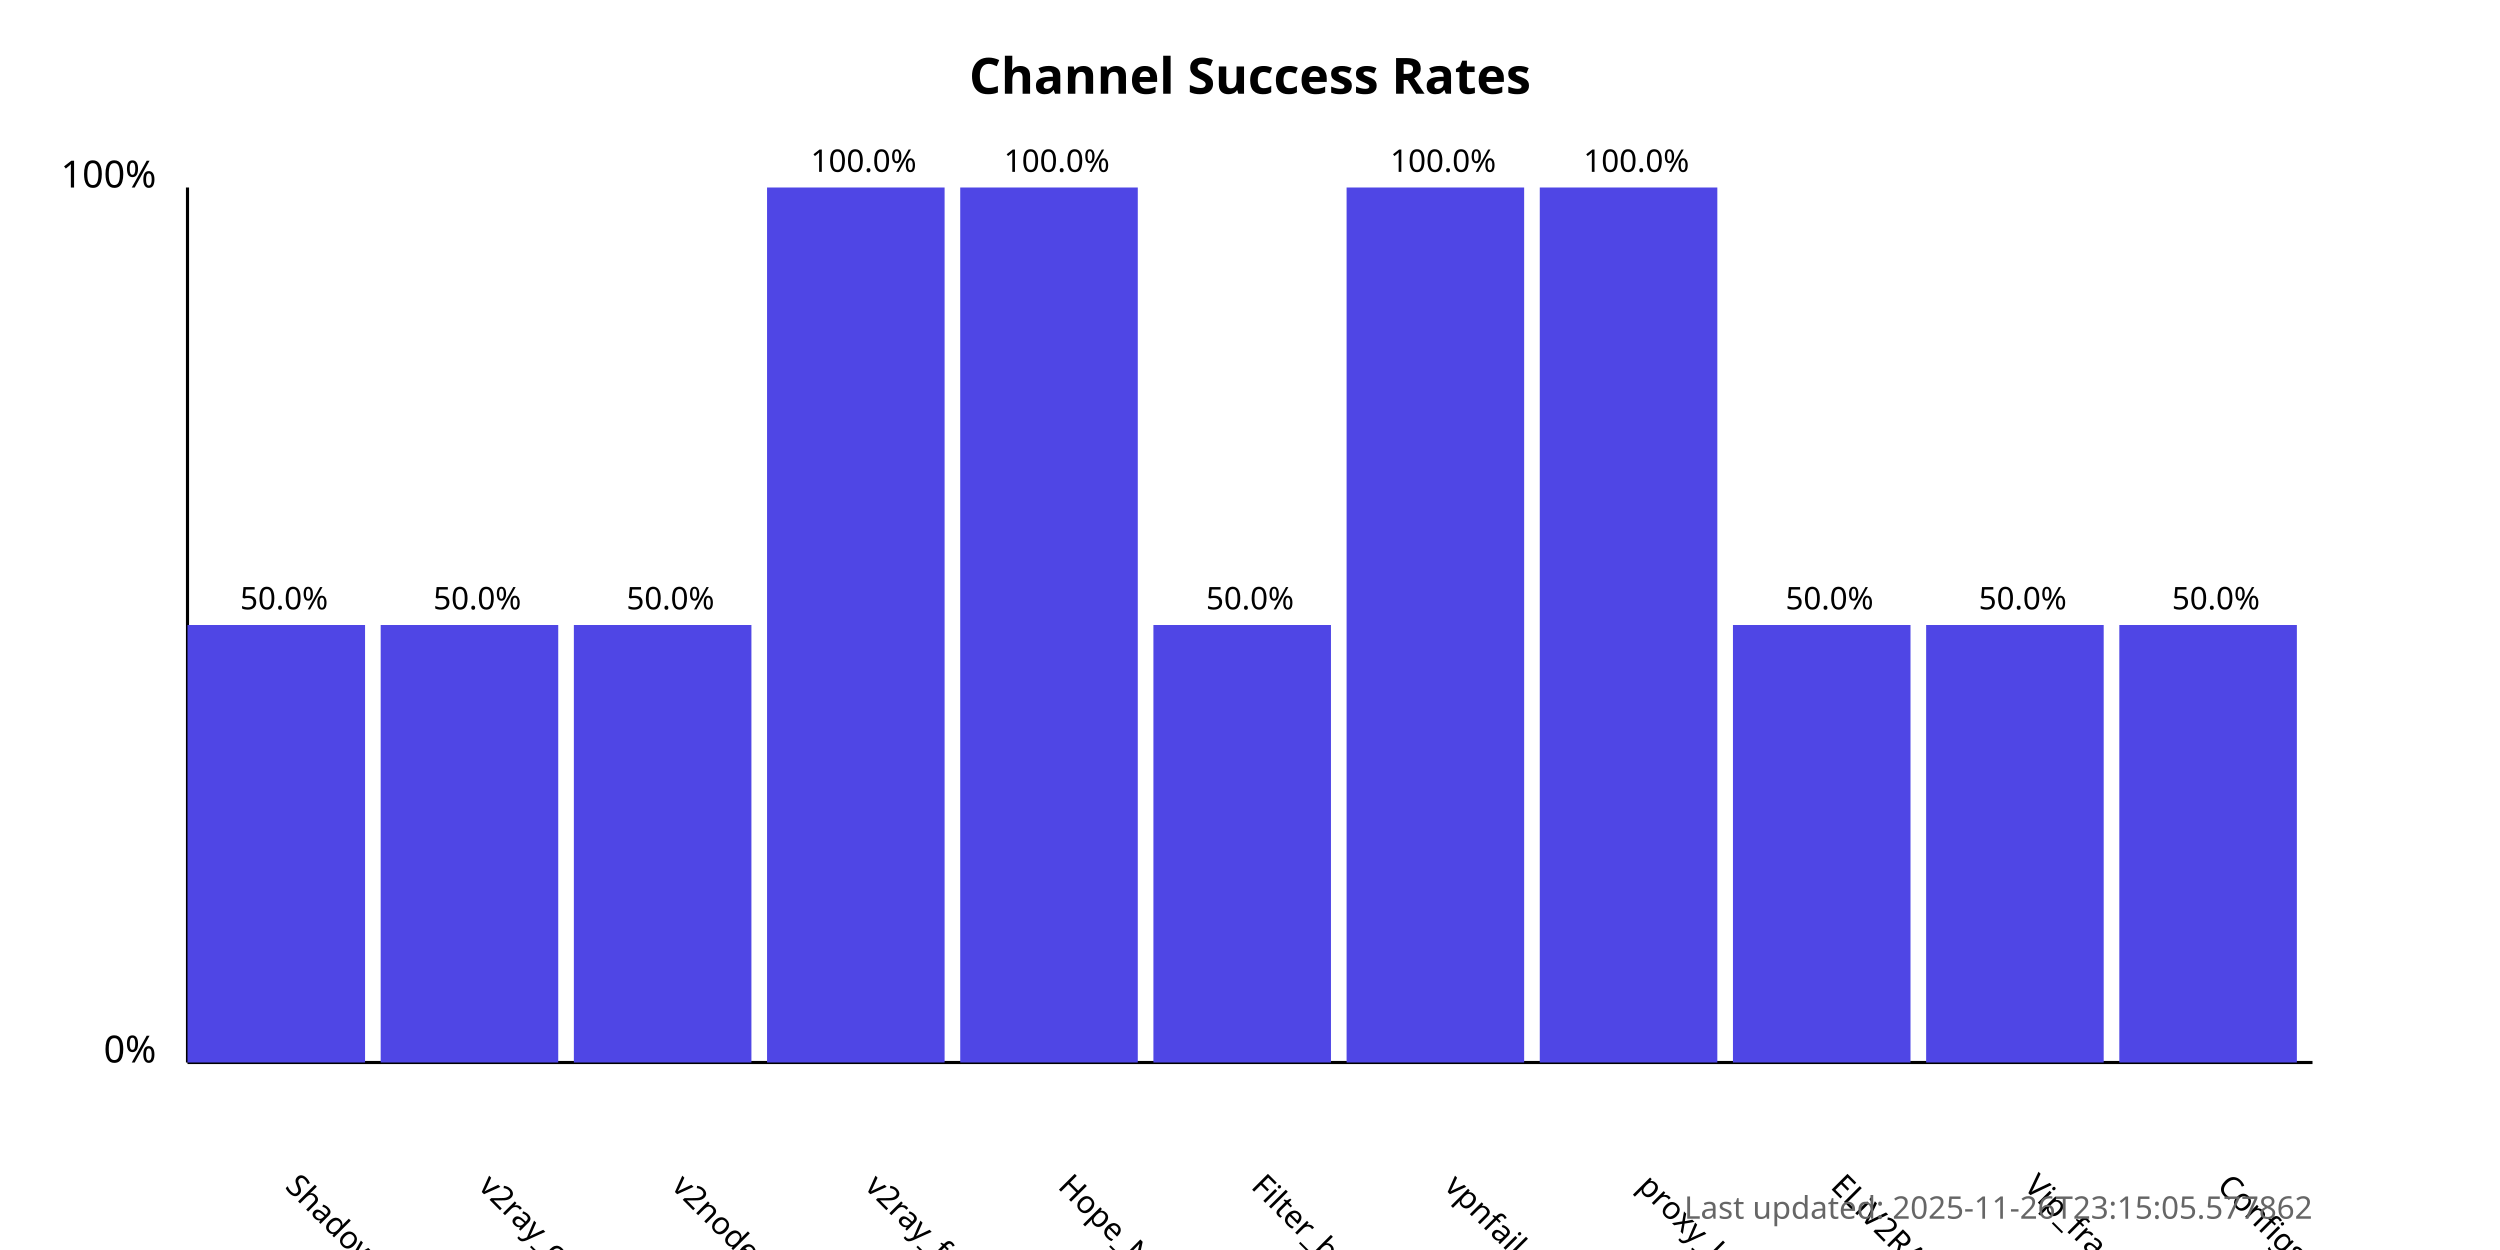
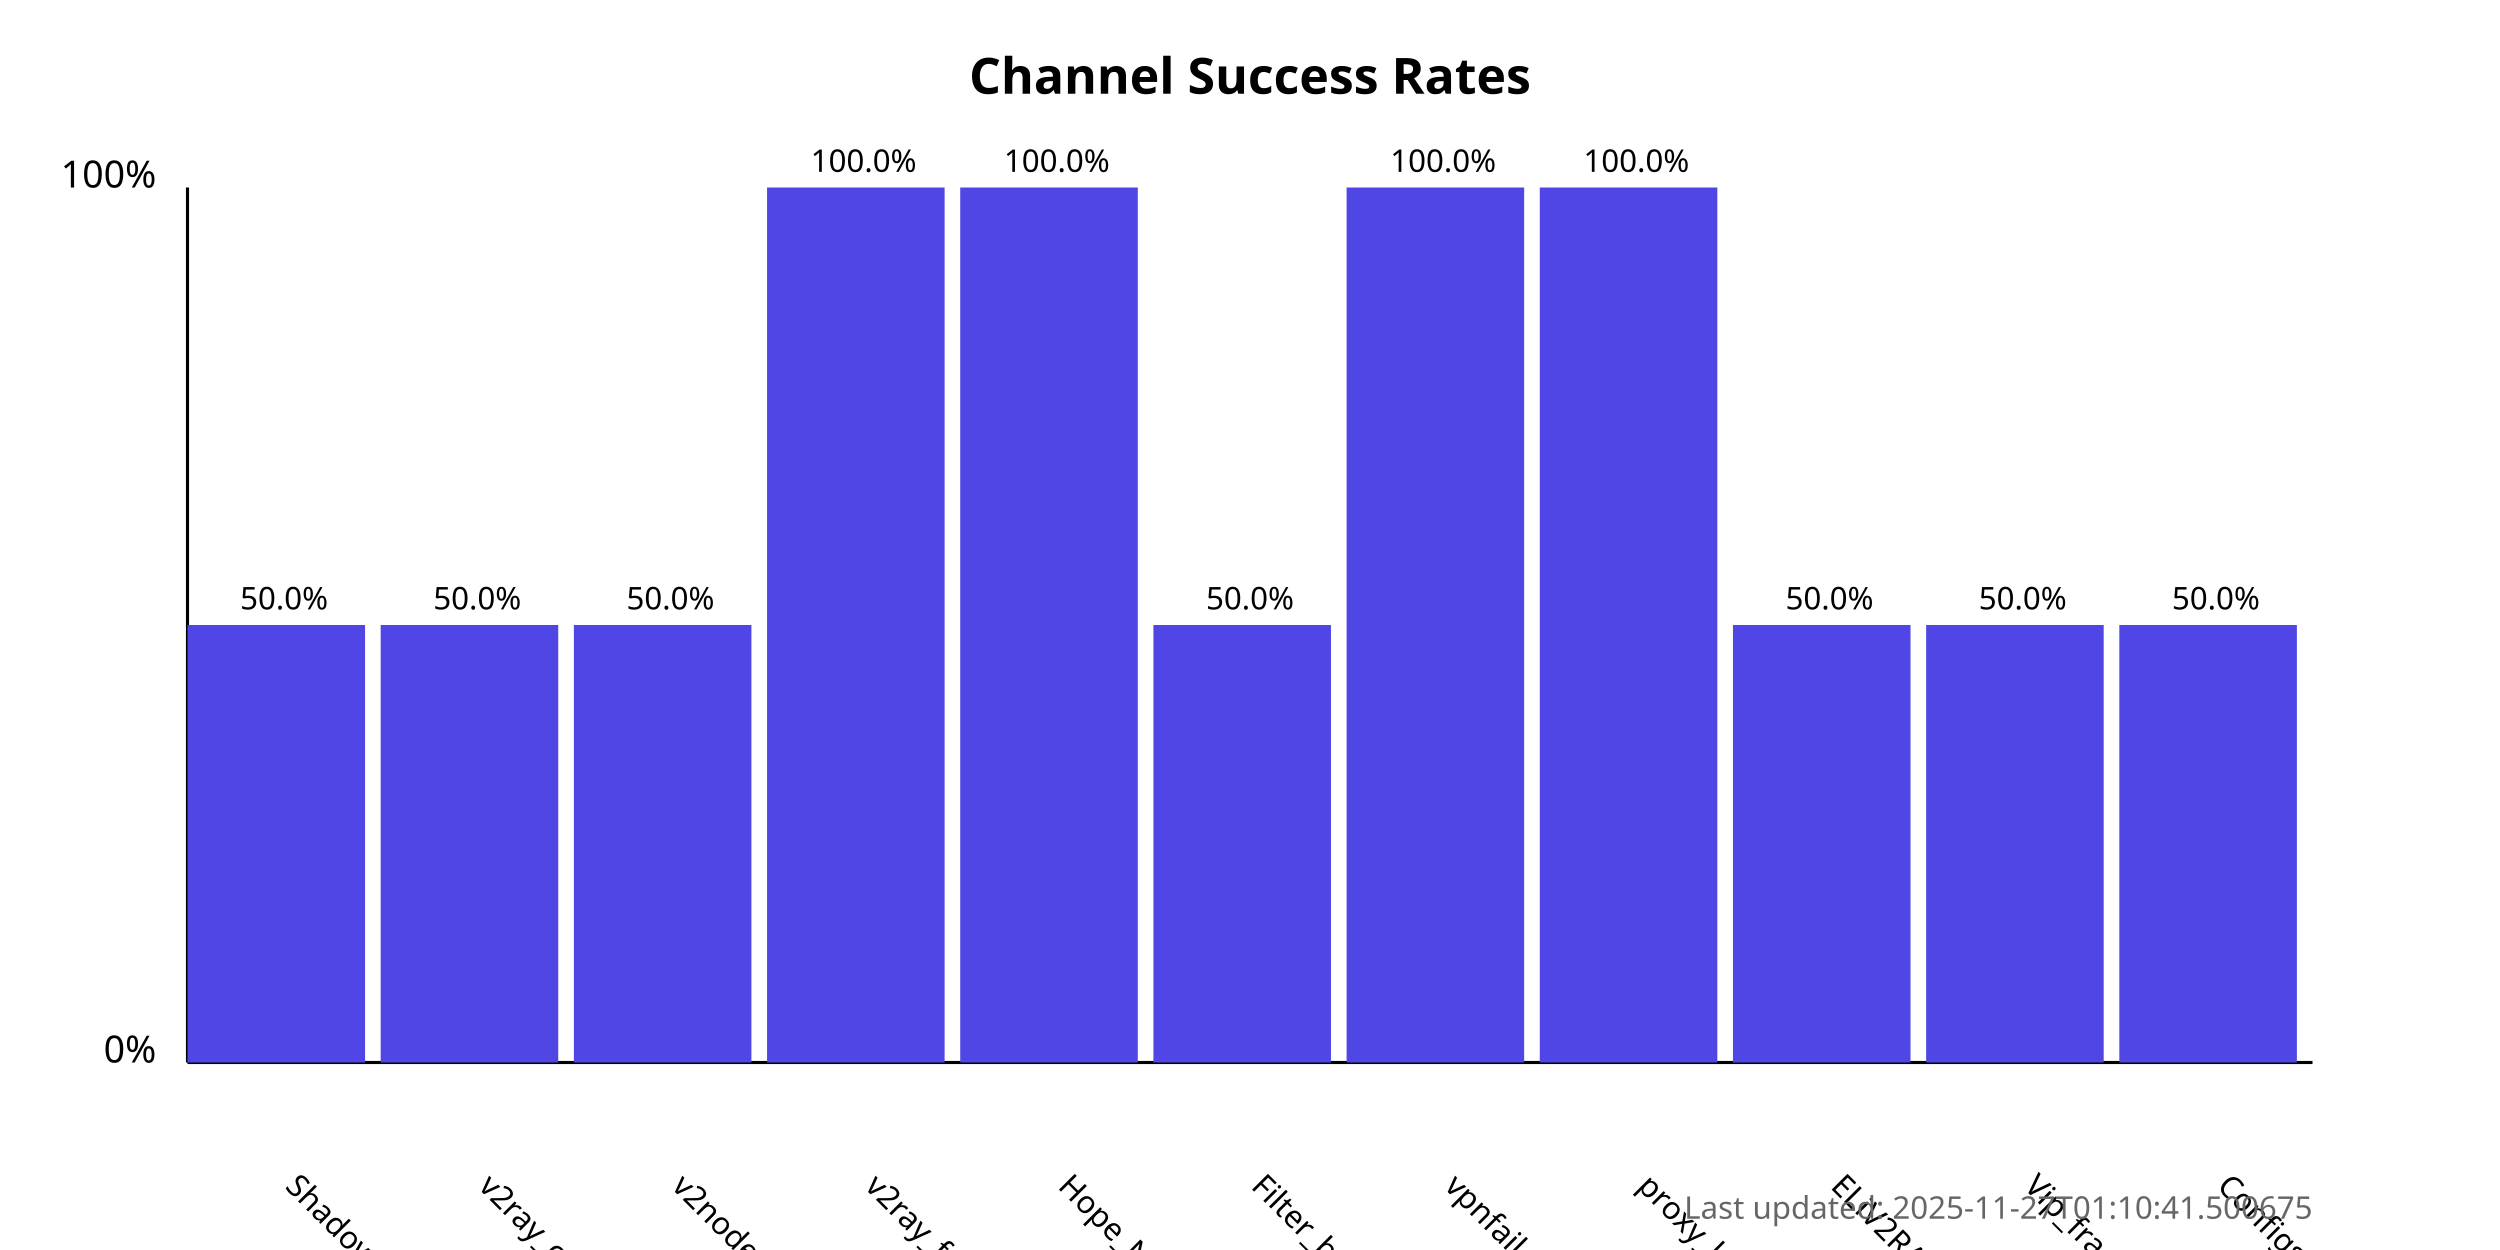
<svg xmlns="http://www.w3.org/2000/svg" width="800" height="400">
  <style>
            .chart-title { font: bold 16px sans-serif; }
            .axis-label { font: 12px sans-serif; }
            .tick-label { font: 10px sans-serif; }
            .bar { fill: #4f46e5; }
            .bar:hover { fill: #6366f1; }
            .timestamp { font: 10px sans-serif; fill: #666; }
        </style>
  <text x="400.0" y="30" text-anchor="middle" class="chart-title">
            Channel Success Rates
        </text>
  <line x1="60" y1="340" x2="60" y2="60" stroke="black" stroke-width="1" />
  <line x1="60" y1="340" x2="740" y2="340" stroke="black" stroke-width="1" />
  <text x="50" y="340" text-anchor="end" class="axis-label">0%</text>
  <text x="50" y="60" text-anchor="end" class="axis-label">100%</text>
  <g>
    <rect x="60" y="200.0" width="56.818" height="140.0" class="bar" />
    <text x="90.909" y="380" transform="rotate(45, 90.90909, 380)" text-anchor="start" class="tick-label">
                ShadowProxy66
            </text>
    <text x="90.909" y="195.0" text-anchor="middle" class="tick-label">
                50.0%
            </text>
  </g>
  <g>
    <rect x="121.818" y="200.0" width="56.818" height="140.0" class="bar" />
    <text x="152.727" y="380" transform="rotate(45, 152.7273, 380)" text-anchor="start" class="tick-label">
                v2ray_configs_pool
            </text>
    <text x="152.727" y="195.0" text-anchor="middle" class="tick-label">
                50.0%
            </text>
  </g>
  <g>
    <rect x="183.636" y="200.0" width="56.818" height="140.0" class="bar" />
    <text x="214.545" y="380" transform="rotate(45, 214.5455, 380)" text-anchor="start" class="tick-label">
                v2nodes
            </text>
    <text x="214.545" y="195.0" text-anchor="middle" class="tick-label">
                50.0%
            </text>
  </g>
  <g>
    <rect x="245.455" y="60.0" width="56.818" height="280.0" class="bar" />
    <text x="276.364" y="380" transform="rotate(45, 276.3636, 380)" text-anchor="start" class="tick-label">
                v2ray_free_conf
            </text>
    <text x="276.364" y="55.0" text-anchor="middle" class="tick-label">
                100.0%
            </text>
  </g>
  <g>
    <rect x="307.273" y="60.0" width="56.818" height="280.0" class="bar" />
    <text x="338.182" y="380" transform="rotate(45, 338.1818, 380)" text-anchor="start" class="tick-label">
                Hope_Net
            </text>
    <text x="338.182" y="55.0" text-anchor="middle" class="tick-label">
                100.0%
            </text>
  </g>
  <g>
    <rect x="369.091" y="200.0" width="56.818" height="140.0" class="bar" />
    <text x="400.0" y="380" transform="rotate(45, 400.0, 380)" text-anchor="start" class="tick-label">
                Filter_breaker
            </text>
    <text x="400.0" y="195.0" text-anchor="middle" class="tick-label">
                50.0%
            </text>
  </g>
  <g>
    <rect x="430.909" y="60.0" width="56.818" height="280.0" class="bar" />
    <text x="461.818" y="380" transform="rotate(45, 461.8182, 380)" text-anchor="start" class="tick-label">
                vpnfail_vless
            </text>
    <text x="461.818" y="55.0" text-anchor="middle" class="tick-label">
                100.0%
            </text>
  </g>
  <g>
    <rect x="492.727" y="60.0" width="56.818" height="280.0" class="bar" />
    <text x="523.636" y="380" transform="rotate(45, 523.6364, 380)" text-anchor="start" class="tick-label">
                proxy_kafee
            </text>
    <text x="523.636" y="55.0" text-anchor="middle" class="tick-label">
                100.0%
            </text>
  </g>
  <g>
    <rect x="554.545" y="200.0" width="56.818" height="140.0" class="bar" />
    <text x="585.455" y="380" transform="rotate(45, 585.4545, 380)" text-anchor="start" class="tick-label">
                ELiV2RAY
            </text>
    <text x="585.455" y="195.0" text-anchor="middle" class="tick-label">
                50.0%
            </text>
  </g>
  <g>
    <rect x="616.364" y="200.0" width="56.818" height="140.0" class="bar" />
    <text x="647.273" y="380" transform="rotate(45, 647.2727, 380)" text-anchor="start" class="tick-label">
                Vip_fragment_v2ray
            </text>
    <text x="647.273" y="195.0" text-anchor="middle" class="tick-label">
                50.0%
            </text>
  </g>
  <g>
    <rect x="678.182" y="200.0" width="56.818" height="140.0" class="bar" />
    <text x="709.091" y="380" transform="rotate(45, 709.0909, 380)" text-anchor="start" class="tick-label">
                ConfigsHubPlus
            </text>
    <text x="709.091" y="195.0" text-anchor="middle" class="tick-label">
                50.0%
            </text>
  </g>
  <text x="740" y="390" text-anchor="end" class="timestamp">
-             Last updated: 2025-11-26T23:15:05.577862
+             Last updated: 2025-11-27T01:10:41.500675
        </text>
</svg>
